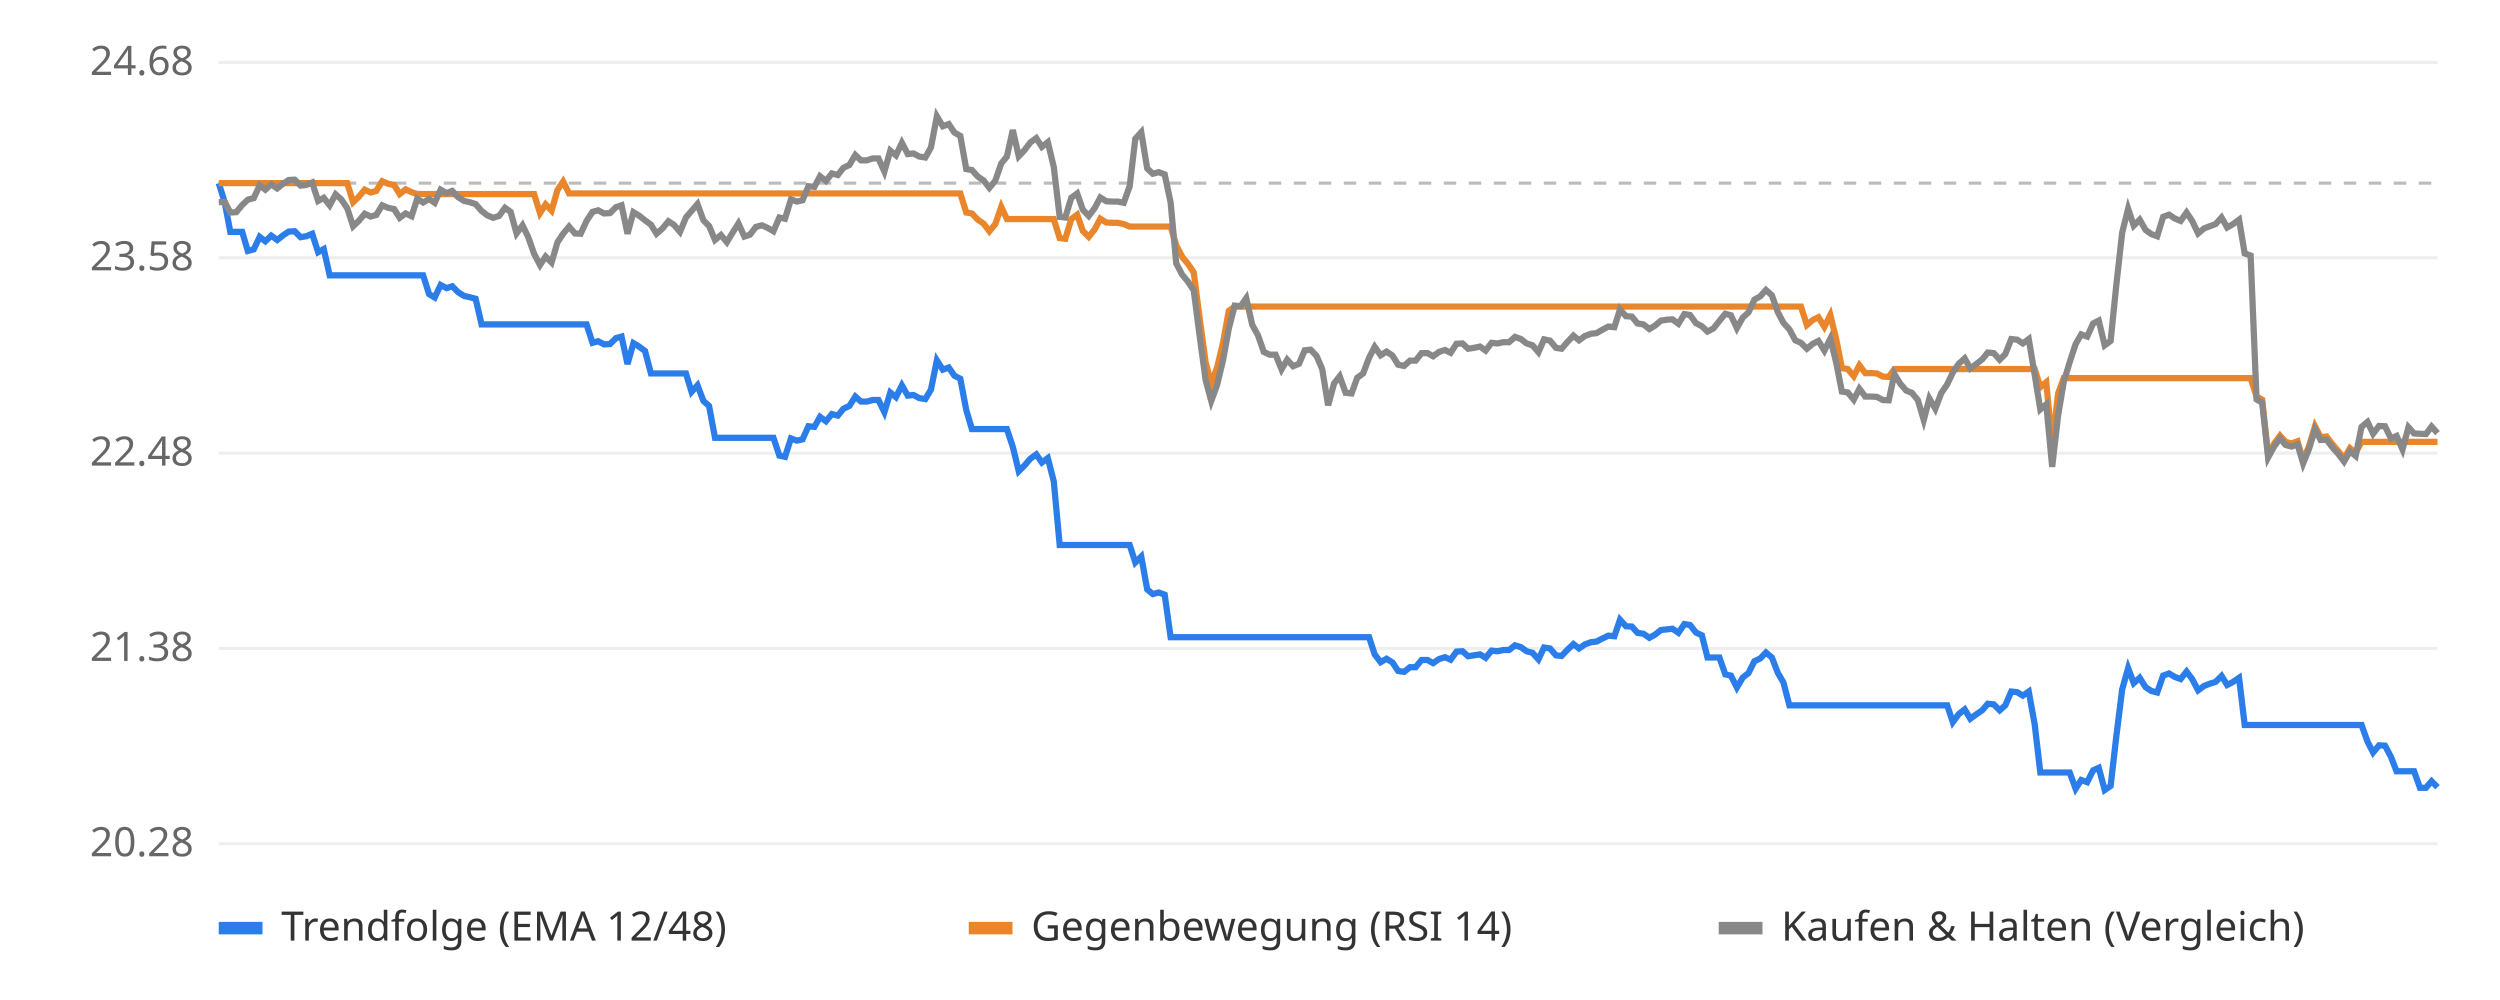
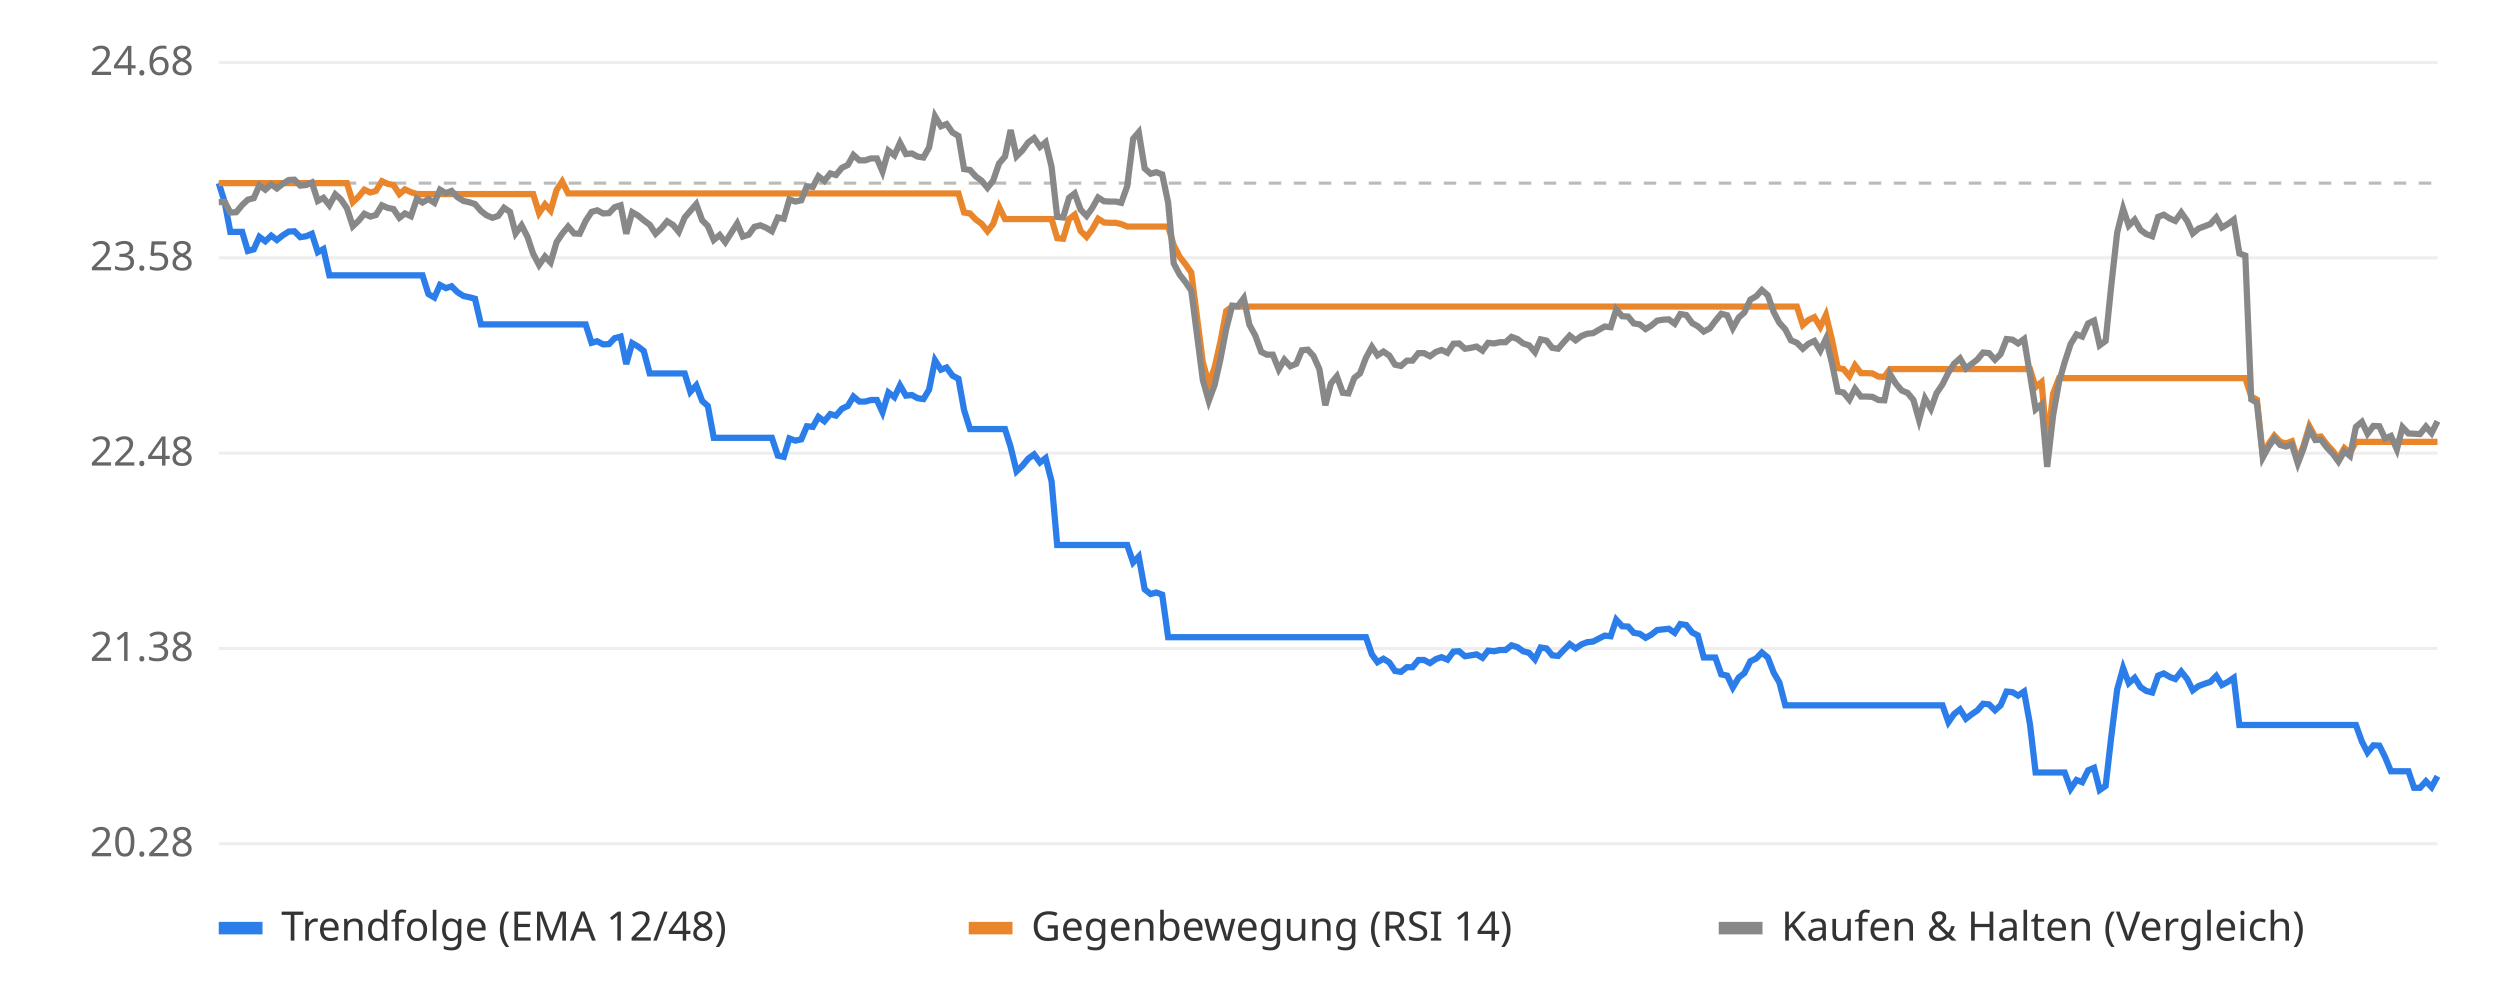
<svg xmlns="http://www.w3.org/2000/svg" viewBox="0 0 800 320" font-family="sans-serif" font-size="13">
  <rect width="800" height="320" fill="#ffffff" />
  <line x1="70" x2="780" y1="270.0" y2="270.0" stroke="#eeeeee" />
  <text x="62" y="274.0" text-anchor="end" fill="#666">20.28</text>
  <line x1="70" x2="780" y1="207.5" y2="207.5" stroke="#eeeeee" />
  <text x="62" y="211.5" text-anchor="end" fill="#666">21.38</text>
  <line x1="70" x2="780" y1="145.0" y2="145.0" stroke="#eeeeee" />
  <text x="62" y="149.0" text-anchor="end" fill="#666">22.48</text>
  <line x1="70" x2="780" y1="82.5" y2="82.5" stroke="#eeeeee" />
  <text x="62" y="86.5" text-anchor="end" fill="#666">23.58</text>
  <line x1="70" x2="780" y1="20.0" y2="20.0" stroke="#eeeeee" />
  <text x="62" y="24.0" text-anchor="end" fill="#666">24.68</text>
  <line x1="70" x2="780" y1="58.6" y2="58.6" stroke="#bbbbbb" stroke-dasharray="4 4" />
-   <polyline points="70.0,58.6 71.9,64.7 73.7,74.2 75.6,74.2 77.5,74.2 79.3,80.3 81.2,79.8 83.1,75.8 84.9,77.2 86.8,75.4 88.7,76.8 90.6,75.3 92.4,74.1 94.3,74.0 96.2,75.9 98.0,75.6 99.9,74.8 101.8,80.7 103.6,79.7 105.5,88.1 107.4,88.1 109.2,88.1 111.1,88.1 113.0,88.1 114.8,88.1 116.7,88.1 118.6,88.1 120.4,88.1 122.3,88.1 124.2,88.1 126.1,88.1 127.9,88.1 129.8,88.1 131.7,88.1 133.5,88.1 135.4,88.1 137.3,94.1 139.1,95.2 141.0,91.2 142.9,92.2 144.7,91.6 146.6,93.5 148.5,94.7 150.3,95.1 152.2,95.6 154.1,103.8 155.9,103.8 157.8,103.8 159.7,103.8 161.6,103.8 163.4,103.8 165.3,103.8 167.2,103.8 169.0,103.8 170.9,103.8 172.8,103.8 174.6,103.8 176.5,103.8 178.4,103.8 180.2,103.8 182.1,103.8 184.0,103.8 185.8,103.8 187.7,103.8 189.6,109.7 191.4,109.2 193.3,110.2 195.2,110.1 197.1,108.2 198.9,107.7 200.8,116.5 202.7,109.8 204.5,110.9 206.4,112.3 208.3,119.5 210.1,119.5 212.0,119.5 213.9,119.5 215.7,119.5 217.6,119.5 219.5,119.5 221.3,125.4 223.2,123.3 225.1,128.3 226.9,129.9 228.8,140.1 230.7,140.1 232.6,140.1 234.4,140.1 236.3,140.1 238.2,140.1 240.0,140.1 241.9,140.1 243.8,140.1 245.6,140.1 247.5,140.1 249.4,145.8 251.2,146.2 253.1,140.3 255.0,141.0 256.8,140.6 258.7,136.4 260.6,136.6 262.4,133.4 264.3,134.8 266.2,132.5 268.1,133.0 269.9,130.8 271.8,129.9 273.7,126.9 275.5,128.5 277.4,128.5 279.3,128.0 281.1,128.0 283.0,131.9 284.9,125.6 286.7,127.1 288.6,123.3 290.5,126.6 292.3,126.4 294.2,127.4 296.1,127.7 297.9,124.7 299.8,115.3 301.7,118.3 303.6,117.6 305.4,120.2 307.3,121.2 309.2,131.2 311.0,137.3 312.9,137.3 314.8,137.3 316.6,137.3 318.5,137.3 320.4,137.3 322.2,137.3 324.1,143.0 326.0,150.8 327.8,149.0 329.7,146.8 331.6,145.4 333.4,148.0 335.3,146.6 337.2,154.0 339.1,174.4 340.9,174.4 342.8,174.4 344.7,174.4 346.5,174.4 348.4,174.4 350.3,174.4 352.1,174.4 354.0,174.4 355.9,174.4 357.7,174.4 359.6,174.4 361.5,174.4 363.3,180.0 365.2,178.1 367.1,188.6 368.9,190.1 370.8,189.6 372.7,190.3 374.6,203.9 376.4,203.9 378.3,203.9 380.2,203.9 382.0,203.9 383.9,203.9 385.8,203.9 387.6,203.9 389.5,203.9 391.4,203.9 393.2,203.9 395.1,203.9 397.0,203.9 398.8,203.9 400.7,203.9 402.6,203.9 404.4,203.9 406.3,203.9 408.2,203.9 410.1,203.9 411.9,203.9 413.8,203.9 415.7,203.9 417.5,203.9 419.4,203.9 421.3,203.9 423.1,203.9 425.0,203.9 426.9,203.9 428.7,203.9 430.6,203.9 432.5,203.9 434.3,203.9 436.2,203.9 438.1,203.9 439.9,209.4 441.8,211.9 443.7,210.8 445.6,212.0 447.4,214.7 449.3,215.0 451.2,213.5 453.0,213.5 454.9,211.2 456.8,211.2 458.6,212.2 460.5,210.9 462.4,210.3 464.2,211.1 466.1,208.5 468.0,208.4 469.8,210.0 471.7,209.7 473.6,209.4 475.4,210.5 477.3,208.2 479.2,208.4 481.1,208.0 482.9,208.0 484.8,206.5 486.7,207.1 488.5,208.4 490.4,208.9 492.3,211.0 494.1,207.2 496.0,207.5 497.9,209.7 499.7,209.9 501.6,207.9 503.5,206.1 505.3,207.5 507.2,206.2 509.1,205.5 510.9,205.3 512.8,204.3 514.7,203.4 516.6,203.6 518.4,198.3 520.3,200.4 522.2,200.5 524.0,202.5 525.9,202.8 527.8,204.1 529.6,203.1 531.5,201.6 533.4,201.4 535.2,201.2 537.1,202.5 539.0,199.7 540.8,200.0 542.7,202.4 544.6,203.3 546.4,210.4 548.3,210.4 550.2,210.4 552.1,215.8 553.9,216.2 555.8,220.0 557.7,216.8 559.5,215.4 561.4,211.6 563.3,210.7 565.1,208.8 567.0,210.4 568.9,215.3 570.7,218.4 572.6,225.7 574.5,225.7 576.3,225.7 578.2,225.7 580.1,225.7 581.9,225.7 583.8,225.7 585.7,225.7 587.6,225.7 589.4,225.7 591.3,225.7 593.2,225.7 595.0,225.7 596.9,225.7 598.8,225.7 600.6,225.7 602.5,225.7 604.4,225.7 606.2,225.7 608.1,225.7 610.0,225.7 611.8,225.7 613.7,225.7 615.6,225.7 617.4,225.7 619.3,225.7 621.2,225.7 623.1,225.7 624.9,231.1 626.8,228.5 628.7,227.0 630.5,230.0 632.4,228.6 634.3,227.3 636.1,225.2 638.0,225.4 639.9,227.3 641.7,225.7 643.6,221.3 645.5,221.5 647.3,222.6 649.2,221.3 651.1,231.8 652.9,247.2 654.8,247.2 656.7,247.2 658.6,247.2 660.4,247.2 662.3,247.2 664.2,252.4 666.0,249.6 667.9,250.3 669.8,246.5 671.6,245.7 673.5,252.8 675.4,251.5 677.2,235.8 679.1,220.6 681.0,213.8 682.8,218.6 684.7,216.9 686.6,219.9 688.4,221.1 690.3,221.6 692.2,216.2 694.1,215.5 695.9,216.6 697.8,217.3 699.7,214.9 701.5,217.3 703.4,220.9 705.3,219.5 707.1,218.8 709.0,218.2 710.9,216.3 712.7,219.2 714.6,218.2 716.5,216.9 718.3,232.0 720.2,232.0 722.1,232.0 723.9,232.0 725.8,232.0 727.7,232.0 729.6,232.0 731.4,232.0 733.3,232.0 735.2,232.0 737.0,232.0 738.9,232.0 740.8,232.0 742.6,232.0 744.5,232.0 746.4,232.0 748.2,232.0 750.1,232.0 752.0,232.0 753.8,232.0 755.7,232.0 757.6,237.3 759.4,240.8 761.3,238.5 763.2,238.6 765.1,242.2 766.9,246.8 768.8,246.8 770.7,246.8 772.5,246.8 774.4,252.1 776.3,252.1 778.1,250.0 780.0,251.9" fill="none" stroke="#2b7de9" stroke-width="2" />
-   <polyline points="70.0,58.6 71.9,58.6 73.7,58.6 75.6,58.6 77.5,58.6 79.3,58.6 81.2,58.6 83.1,58.6 84.9,58.6 86.8,58.6 88.7,58.6 90.6,58.6 92.4,58.6 94.3,58.6 96.2,58.6 98.0,58.6 99.9,58.6 101.8,58.6 103.6,58.6 105.5,58.6 107.4,58.6 109.2,58.6 111.1,58.6 113.0,64.7 114.8,63.0 116.7,60.7 118.6,61.6 120.4,61.1 122.3,58.0 124.2,58.8 126.1,59.2 127.9,62.1 129.8,60.6 131.7,61.5 133.5,62.1 135.4,62.1 137.3,62.1 139.1,62.1 141.0,62.1 142.9,62.1 144.7,62.1 146.6,62.1 148.5,62.1 150.3,62.1 152.2,62.1 154.1,62.1 155.9,62.1 157.8,62.1 159.7,62.1 161.6,62.1 163.4,62.1 165.3,62.1 167.2,62.1 169.0,62.1 170.9,62.1 172.8,68.2 174.6,65.4 176.5,67.4 178.4,60.8 180.2,58.1 182.1,61.9 184.0,61.9 185.8,61.9 187.7,61.9 189.6,61.9 191.4,61.9 193.3,61.9 195.2,61.9 197.1,61.9 198.9,61.9 200.8,61.9 202.7,61.9 204.5,61.9 206.4,61.9 208.3,61.9 210.1,61.9 212.0,61.9 213.9,61.9 215.7,61.9 217.6,61.9 219.5,61.9 221.3,61.9 223.2,61.9 225.1,61.9 226.9,61.9 228.8,61.9 230.7,61.9 232.6,61.9 234.4,61.9 236.3,61.9 238.2,61.9 240.0,61.9 241.9,61.9 243.8,61.9 245.6,61.9 247.5,61.9 249.4,61.9 251.2,61.9 253.1,61.9 255.0,61.9 256.8,61.9 258.7,61.9 260.6,61.9 262.4,61.9 264.3,61.9 266.2,61.9 268.1,61.9 269.9,61.9 271.8,61.9 273.7,61.9 275.5,61.9 277.4,61.9 279.3,61.9 281.1,61.9 283.0,61.9 284.9,61.9 286.7,61.9 288.6,61.9 290.5,61.9 292.3,61.9 294.2,61.9 296.1,61.9 297.9,61.9 299.8,61.9 301.7,61.9 303.6,61.9 305.4,61.9 307.3,61.9 309.2,68.0 311.0,68.3 312.9,70.3 314.8,71.6 316.6,74.0 318.5,71.7 320.4,66.2 322.2,70.1 324.1,70.1 326.0,70.1 327.8,70.1 329.7,70.1 331.6,70.1 333.4,70.1 335.3,70.1 337.2,70.1 339.1,76.2 340.9,76.4 342.8,70.1 344.7,68.7 346.5,73.9 348.4,75.8 350.3,73.4 352.1,70.0 354.0,71.2 355.9,71.3 357.7,71.3 359.6,71.7 361.5,72.5 363.3,72.5 365.2,72.5 367.1,72.5 368.9,72.5 370.8,72.5 372.7,72.5 374.6,72.5 376.4,78.5 378.3,82.2 380.2,84.5 382.0,87.2 383.9,101.9 385.8,115.9 387.6,122.8 389.5,117.5 391.4,109.5 393.2,99.5 395.1,98.1 397.0,98.1 398.8,98.1 400.7,98.1 402.6,98.1 404.4,98.1 406.3,98.1 408.2,98.1 410.1,98.1 411.9,98.1 413.8,98.1 415.7,98.1 417.5,98.1 419.4,98.1 421.3,98.1 423.1,98.1 425.0,98.1 426.9,98.1 428.7,98.1 430.6,98.1 432.5,98.1 434.3,98.1 436.2,98.1 438.1,98.1 439.9,98.1 441.8,98.1 443.7,98.1 445.6,98.1 447.4,98.1 449.3,98.1 451.2,98.1 453.0,98.1 454.9,98.1 456.8,98.1 458.6,98.1 460.5,98.1 462.4,98.1 464.2,98.1 466.1,98.1 468.0,98.1 469.8,98.1 471.7,98.1 473.6,98.1 475.4,98.1 477.3,98.1 479.2,98.1 481.1,98.1 482.9,98.1 484.8,98.1 486.7,98.1 488.5,98.1 490.4,98.1 492.3,98.1 494.1,98.1 496.0,98.1 497.9,98.1 499.7,98.1 501.6,98.1 503.5,98.1 505.3,98.1 507.2,98.1 509.1,98.1 510.9,98.1 512.8,98.1 514.7,98.1 516.6,98.1 518.4,98.1 520.3,98.1 522.2,98.1 524.0,98.1 525.9,98.1 527.8,98.1 529.6,98.1 531.5,98.1 533.4,98.1 535.2,98.1 537.1,98.1 539.0,98.1 540.8,98.1 542.7,98.1 544.6,98.1 546.4,98.1 548.3,98.1 550.2,98.1 552.1,98.1 553.9,98.1 555.8,98.1 557.7,98.1 559.5,98.1 561.4,98.1 563.3,98.1 565.1,98.1 567.0,98.1 568.9,98.1 570.7,98.1 572.6,98.1 574.5,98.1 576.3,98.1 578.2,104.0 580.1,102.4 581.9,101.5 583.8,104.6 585.7,100.8 587.6,108.6 589.4,117.8 591.3,118.1 593.2,120.4 595.0,116.9 596.9,119.4 598.8,119.4 600.6,119.5 602.5,120.5 604.4,120.6 606.2,118.1 608.1,118.1 610.0,118.1 611.8,118.1 613.7,118.1 615.6,118.1 617.4,118.1 619.3,118.1 621.2,118.1 623.1,118.1 624.9,118.1 626.8,118.1 628.7,118.1 630.5,118.1 632.4,118.1 634.3,118.1 636.1,118.1 638.0,118.1 639.9,118.1 641.7,118.1 643.6,118.1 645.5,118.1 647.3,118.1 649.2,118.1 651.1,118.1 652.9,123.9 654.8,122.3 656.7,142.5 658.6,125.9 660.4,121.0 662.3,121.0 664.2,121.0 666.0,121.0 667.9,121.0 669.8,121.0 671.6,121.0 673.5,121.0 675.4,121.0 677.2,121.0 679.1,121.0 681.0,121.0 682.8,121.0 684.7,121.0 686.6,121.0 688.4,121.0 690.3,121.0 692.2,121.0 694.1,121.0 695.9,121.0 697.8,121.0 699.7,121.0 701.5,121.0 703.4,121.0 705.3,121.0 707.1,121.0 709.0,121.0 710.9,121.0 712.7,121.0 714.6,121.0 716.5,121.0 718.3,121.0 720.2,121.0 722.1,126.9 723.9,127.9 725.8,145.5 727.7,142.0 729.6,139.4 731.4,141.4 733.3,141.9 735.2,141.2 737.0,147.4 738.9,142.7 740.8,136.4 742.6,139.9 744.5,139.7 746.4,142.2 748.2,144.3 750.1,146.7 752.0,143.4 753.8,144.9 755.7,141.4 757.6,141.4 759.4,141.4 761.3,141.4 763.2,141.4 765.1,141.4 766.9,141.4 768.8,141.4 770.7,141.4 772.5,141.4 774.4,141.4 776.3,141.4 778.1,141.4 780.0,141.4" fill="none" stroke="#e9862b" stroke-width="2" />
-   <polyline points="70.0,64.7 71.9,64.6 73.7,68.0 75.6,67.9 77.5,65.6 79.3,63.9 81.2,63.4 83.1,59.3 84.9,60.7 86.8,59.0 88.7,60.3 90.6,58.8 92.4,57.6 94.3,57.5 96.2,59.4 98.0,59.2 99.9,58.4 101.8,64.3 103.6,63.3 105.5,65.7 107.4,62.2 109.2,63.8 111.1,66.6 113.0,72.4 114.8,70.7 116.7,68.4 118.6,69.3 120.4,68.8 122.3,65.7 124.2,66.5 126.1,66.9 127.9,69.7 129.8,68.3 131.7,69.2 133.5,63.6 135.4,64.8 137.3,63.7 139.1,64.9 141.0,60.7 142.9,61.8 144.7,61.1 146.6,63.1 148.5,64.3 150.3,64.7 152.2,65.3 154.1,67.5 155.9,68.9 157.8,69.7 159.7,69.1 161.6,66.5 163.4,67.8 165.3,74.7 167.2,72.1 169.0,75.8 170.9,81.2 172.8,84.8 174.6,82.1 176.5,84.0 178.4,77.5 180.2,74.8 182.1,72.5 184.0,74.7 185.8,74.8 187.7,70.7 189.6,67.8 191.4,67.3 193.3,68.3 195.2,68.2 197.1,66.3 198.9,65.7 200.8,74.8 202.7,67.9 204.5,69.0 206.4,70.5 208.3,71.9 210.1,74.8 212.0,73.1 213.9,70.8 215.7,72.0 217.6,74.2 219.5,69.6 221.3,67.5 223.2,65.3 225.1,70.5 226.9,72.3 228.8,76.8 230.7,75.2 232.6,77.5 234.4,74.5 236.3,71.5 238.2,75.7 240.0,75.1 241.9,72.6 243.8,72.1 245.6,72.9 247.5,74.0 249.4,69.6 251.2,70.0 253.1,63.8 255.0,64.5 256.8,64.1 258.7,59.6 260.6,59.8 262.4,56.4 264.3,57.9 266.2,55.5 268.1,56.0 269.9,53.7 271.8,52.8 273.7,49.6 275.5,51.3 277.4,51.3 279.3,50.7 281.1,50.7 283.0,54.9 284.9,48.2 286.7,49.7 288.6,45.7 290.5,49.3 292.3,49.1 294.2,50.1 296.1,50.4 297.9,47.2 299.8,37.2 301.7,40.4 303.6,39.7 305.4,42.4 307.3,43.5 309.2,54.1 311.0,54.4 312.9,56.5 314.8,57.8 316.6,60.1 318.5,57.8 320.4,52.3 322.2,50.1 324.1,41.6 326.0,50.0 327.8,48.1 329.7,45.6 331.6,44.2 333.4,47.0 335.3,45.5 337.2,53.4 339.1,69.4 340.9,69.6 342.8,63.3 344.7,61.9 346.5,67.1 348.4,69.1 350.3,66.6 352.1,63.2 354.0,64.4 355.9,64.5 357.7,64.5 359.6,64.9 361.5,59.6 363.3,44.4 365.2,42.3 367.1,53.9 368.9,55.6 370.8,55.1 372.7,55.8 374.6,64.8 376.4,84.3 378.3,87.9 380.2,90.2 382.0,93.0 383.9,107.6 385.8,121.6 387.6,128.3 389.5,123.1 391.4,115.1 393.2,105.2 395.1,97.8 397.0,98.0 398.8,95.4 400.7,103.9 402.6,107.4 404.4,112.6 406.3,113.5 408.2,113.5 410.1,118.2 411.9,115.1 413.8,117.2 415.7,116.4 417.5,112.1 419.4,111.9 421.3,113.9 423.1,118.1 425.0,129.7 426.9,122.7 428.7,120.4 430.6,125.7 432.5,125.9 434.3,120.9 436.2,119.5 438.1,114.5 439.9,111.0 441.8,113.7 443.7,112.5 445.6,113.8 447.4,116.7 449.3,117.1 451.2,115.4 453.0,115.4 454.9,113.0 456.8,113.0 458.6,114.0 460.5,112.6 462.4,112.0 464.2,112.9 466.1,110.0 468.0,109.9 469.8,111.6 471.7,111.3 473.6,110.9 475.4,112.2 477.3,109.7 479.2,109.9 481.1,109.5 482.9,109.5 484.8,107.8 486.7,108.5 488.5,109.9 490.4,110.5 492.3,112.7 494.1,108.6 496.0,109.0 497.9,111.3 499.7,111.6 501.6,109.4 503.5,107.4 505.3,108.9 507.2,107.5 509.1,106.8 510.9,106.6 512.8,105.5 514.7,104.5 516.6,104.7 518.4,99.0 520.3,101.2 522.2,101.3 524.0,103.5 525.9,103.8 527.8,105.3 529.6,104.2 531.5,102.6 533.4,102.3 535.2,102.2 537.1,103.6 539.0,100.5 540.8,100.8 542.7,103.4 544.6,104.4 546.4,106.1 548.3,105.1 550.2,102.7 552.1,100.4 553.9,100.9 555.8,105.0 557.7,101.6 559.5,100.0 561.4,95.9 563.3,94.8 565.1,92.8 567.0,94.5 568.9,99.9 570.7,103.3 572.6,105.4 574.5,108.9 576.3,109.7 578.2,111.6 580.1,110.0 581.9,109.1 583.8,112.2 585.7,108.4 587.6,116.1 589.4,125.3 591.3,125.6 593.2,127.9 595.0,124.4 596.9,126.9 598.8,126.9 600.6,127.0 602.5,128.0 604.4,128.1 606.2,119.7 608.1,122.8 610.0,125.0 611.8,125.7 613.7,128.0 615.6,134.4 617.4,127.5 619.3,130.8 621.2,125.8 623.1,123.0 624.9,119.2 626.8,116.4 628.7,114.7 630.5,117.9 632.4,116.5 634.3,115.0 636.1,112.8 638.0,113.0 639.9,115.1 641.7,113.3 643.6,108.5 645.5,108.7 647.3,109.9 649.2,108.5 651.1,119.9 652.9,131.0 654.8,129.4 656.7,149.4 658.6,132.9 660.4,122.2 662.3,115.9 664.2,110.1 666.0,107.0 667.9,107.7 669.8,103.5 671.6,102.6 673.5,110.5 675.4,109.1 677.2,91.4 679.1,74.4 681.0,66.8 682.8,72.2 684.7,70.3 686.6,73.6 688.4,74.9 690.3,75.6 692.2,69.4 694.1,68.7 695.9,69.9 697.8,70.7 699.7,68.0 701.5,70.7 703.4,74.7 705.3,73.1 707.1,72.4 709.0,71.7 710.9,69.6 712.7,72.8 714.6,71.7 716.5,70.3 718.3,81.1 720.2,81.8 722.1,127.8 723.9,128.9 725.8,146.4 727.7,142.9 729.6,140.3 731.4,142.4 733.3,142.9 735.2,142.2 737.0,148.3 738.9,143.6 740.8,137.4 742.6,140.8 744.5,140.7 746.4,143.2 748.2,145.2 750.1,147.7 752.0,144.4 753.8,145.9 755.7,136.6 757.6,135.0 759.4,138.8 761.3,136.3 763.2,136.4 765.1,140.3 766.9,139.5 768.8,143.8 770.7,136.7 772.5,138.7 774.4,138.8 776.3,138.9 778.1,136.5 780.0,138.6" fill="none" stroke="#888888" stroke-width="2" />
+   <polyline points="70.0,58.6 71.9,64.7 73.7,74.2 75.6,74.2 77.5,74.2 79.3,80.3 81.2,79.8 83.0,75.8 84.9,77.2 86.8,75.4 88.6,76.8 90.5,75.3 92.4,74.1 94.2,74.0 96.1,75.9 98.0,75.6 99.8,74.8 101.7,80.7 103.5,79.7 105.4,88.1 107.3,88.1 109.1,88.1 111.0,88.1 112.9,88.1 114.7,88.1 116.6,88.1 118.5,88.1 120.3,88.1 122.2,88.1 124.0,88.1 125.9,88.1 127.8,88.1 129.6,88.1 131.5,88.1 133.4,88.1 135.2,88.1 137.1,94.1 139.0,95.2 140.8,91.2 142.7,92.2 144.5,91.6 146.4,93.5 148.3,94.7 150.1,95.1 152.0,95.6 153.9,103.8 155.7,103.8 157.6,103.8 159.4,103.8 161.3,103.8 163.2,103.8 165.0,103.8 166.9,103.8 168.8,103.8 170.6,103.8 172.5,103.8 174.4,103.8 176.2,103.8 178.1,103.8 179.9,103.8 181.8,103.8 183.7,103.8 185.5,103.8 187.4,103.8 189.3,109.7 191.1,109.2 193.0,110.2 194.9,110.1 196.7,108.2 198.6,107.7 200.4,116.5 202.3,109.8 204.2,110.9 206.0,112.3 207.9,119.5 209.8,119.5 211.6,119.5 213.5,119.5 215.4,119.5 217.2,119.5 219.1,119.5 220.9,125.4 222.8,123.3 224.7,128.3 226.5,129.9 228.4,140.1 230.3,140.1 232.1,140.1 234.0,140.1 235.9,140.1 237.7,140.1 239.6,140.1 241.4,140.1 243.3,140.1 245.2,140.1 247.0,140.1 248.9,145.8 250.8,146.2 252.6,140.3 254.5,141.0 256.4,140.6 258.2,136.4 260.1,136.6 261.9,133.4 263.8,134.8 265.7,132.5 267.5,133.0 269.4,130.8 271.3,129.9 273.1,126.9 275.0,128.5 276.9,128.5 278.7,128.0 280.6,128.0 282.4,131.9 284.3,125.6 286.2,127.1 288.0,123.3 289.9,126.6 291.8,126.4 293.6,127.4 295.5,127.7 297.3,124.7 299.2,115.3 301.1,118.3 302.9,117.6 304.8,120.2 306.7,121.2 308.5,131.2 310.4,137.3 312.3,137.3 314.1,137.3 316.0,137.3 317.8,137.3 319.7,137.3 321.6,137.3 323.4,143.0 325.3,150.8 327.2,149.0 329.0,146.8 330.9,145.4 332.8,148.0 334.6,146.6 336.5,154.0 338.3,174.4 340.2,174.4 342.1,174.4 343.9,174.4 345.8,174.4 347.7,174.4 349.5,174.4 351.4,174.4 353.3,174.4 355.1,174.4 357.0,174.4 358.8,174.4 360.7,174.4 362.6,180.0 364.4,178.1 366.3,188.6 368.2,190.1 370.0,189.6 371.9,190.3 373.8,203.9 375.6,203.9 377.5,203.9 379.3,203.9 381.2,203.9 383.1,203.9 384.9,203.9 386.8,203.9 388.7,203.9 390.5,203.9 392.4,203.9 394.3,203.9 396.1,203.9 398.0,203.9 399.8,203.9 401.7,203.9 403.6,203.9 405.4,203.9 407.3,203.9 409.2,203.9 411.0,203.9 412.9,203.9 414.8,203.9 416.6,203.9 418.5,203.9 420.3,203.9 422.2,203.9 424.1,203.9 425.9,203.9 427.8,203.9 429.7,203.9 431.5,203.9 433.4,203.9 435.2,203.9 437.1,203.9 439.0,209.4 440.8,211.9 442.7,210.8 444.6,212.0 446.4,214.7 448.3,215.0 450.2,213.5 452.0,213.5 453.9,211.2 455.7,211.2 457.6,212.2 459.5,210.9 461.3,210.3 463.2,211.1 465.1,208.5 466.9,208.4 468.8,210.0 470.7,209.7 472.5,209.4 474.4,210.5 476.2,208.2 478.1,208.4 480.0,208.0 481.8,208.0 483.7,206.5 485.6,207.1 487.4,208.4 489.3,208.9 491.2,211.0 493.0,207.2 494.9,207.5 496.7,209.7 498.6,209.9 500.5,207.9 502.3,206.1 504.2,207.5 506.1,206.2 507.9,205.5 509.8,205.3 511.7,204.3 513.5,203.4 515.4,203.6 517.2,198.3 519.1,200.4 521.0,200.5 522.8,202.5 524.7,202.8 526.6,204.1 528.4,203.1 530.3,201.6 532.2,201.4 534.0,201.2 535.9,202.5 537.7,199.7 539.6,200.0 541.5,202.4 543.3,203.3 545.2,210.4 547.1,210.4 548.9,210.4 550.8,215.8 552.7,216.2 554.5,220.0 556.4,216.8 558.2,215.4 560.1,211.6 562.0,210.7 563.8,208.8 565.7,210.4 567.6,215.3 569.4,218.4 571.3,225.7 573.1,225.7 575.0,225.7 576.9,225.7 578.7,225.7 580.6,225.7 582.5,225.7 584.3,225.7 586.2,225.7 588.1,225.7 589.9,225.7 591.8,225.7 593.6,225.7 595.5,225.7 597.4,225.7 599.2,225.7 601.1,225.7 603.0,225.7 604.8,225.7 606.7,225.7 608.6,225.7 610.4,225.7 612.3,225.7 614.1,225.7 616.0,225.7 617.9,225.7 619.7,225.7 621.6,225.7 623.5,231.1 625.3,228.5 627.2,227.0 629.1,230.0 630.9,228.6 632.8,227.3 634.6,225.2 636.5,225.4 638.4,227.3 640.2,225.7 642.1,221.3 644.0,221.5 645.8,222.6 647.7,221.3 649.6,231.8 651.4,247.2 653.3,247.2 655.1,247.2 657.0,247.2 658.9,247.2 660.7,247.2 662.6,252.4 664.5,249.6 666.3,250.3 668.2,246.5 670.1,245.7 671.9,252.8 673.8,251.5 675.6,235.8 677.5,220.6 679.4,213.8 681.2,218.6 683.1,216.9 685.0,219.9 686.8,221.1 688.7,221.6 690.6,216.2 692.4,215.5 694.3,216.6 696.1,217.3 698.0,214.9 699.9,217.3 701.7,220.9 703.6,219.5 705.5,218.8 707.3,218.2 709.2,216.3 711.0,219.2 712.9,218.2 714.8,216.9 716.6,232.0 718.5,232.0 720.4,232.0 722.2,232.0 724.1,232.0 726.0,232.0 727.8,232.0 729.7,232.0 731.5,232.0 733.4,232.0 735.3,232.0 737.1,232.0 739.0,232.0 740.9,232.0 742.7,232.0 744.6,232.0 746.5,232.0 748.3,232.0 750.2,232.0 752.0,232.0 753.9,232.0 755.8,237.3 757.6,240.8 759.5,238.5 761.4,238.6 763.2,242.2 765.1,246.8 767.0,246.8 768.8,246.8 770.7,246.8 772.5,252.1 774.4,252.1 776.3,250.0 778.1,251.9 780.0,248.4" fill="none" stroke="#2b7de9" stroke-width="2" />
+   <polyline points="70.0,58.6 71.9,58.6 73.7,58.6 75.6,58.6 77.5,58.6 79.3,58.6 81.2,58.6 83.0,58.6 84.9,58.6 86.8,58.6 88.6,58.6 90.5,58.6 92.4,58.6 94.2,58.6 96.1,58.6 98.0,58.6 99.8,58.6 101.7,58.6 103.5,58.6 105.4,58.6 107.3,58.6 109.1,58.6 111.0,58.6 112.9,64.7 114.7,63.0 116.6,60.7 118.5,61.6 120.3,61.1 122.2,58.0 124.0,58.8 125.9,59.2 127.8,62.1 129.6,60.6 131.5,61.5 133.4,62.1 135.2,62.1 137.1,62.1 139.0,62.1 140.8,62.1 142.7,62.1 144.5,62.1 146.4,62.1 148.3,62.1 150.1,62.1 152.0,62.1 153.9,62.1 155.7,62.1 157.6,62.1 159.4,62.1 161.3,62.1 163.2,62.1 165.0,62.1 166.9,62.1 168.8,62.1 170.6,62.1 172.5,68.2 174.4,65.4 176.2,67.4 178.1,60.8 179.9,58.1 181.8,61.9 183.7,61.9 185.5,61.9 187.4,61.9 189.3,61.9 191.1,61.9 193.0,61.9 194.9,61.9 196.7,61.9 198.6,61.9 200.4,61.9 202.3,61.9 204.2,61.9 206.0,61.9 207.9,61.9 209.8,61.9 211.6,61.9 213.5,61.9 215.4,61.9 217.2,61.9 219.1,61.9 220.9,61.9 222.8,61.9 224.7,61.9 226.5,61.9 228.4,61.9 230.3,61.9 232.1,61.9 234.0,61.9 235.9,61.9 237.7,61.9 239.6,61.9 241.4,61.9 243.3,61.9 245.2,61.9 247.0,61.9 248.9,61.9 250.8,61.9 252.6,61.9 254.5,61.9 256.4,61.9 258.2,61.9 260.1,61.9 261.9,61.9 263.8,61.9 265.7,61.9 267.5,61.9 269.4,61.9 271.3,61.9 273.1,61.9 275.0,61.9 276.9,61.9 278.7,61.9 280.6,61.9 282.4,61.9 284.3,61.9 286.2,61.9 288.0,61.9 289.9,61.9 291.8,61.9 293.6,61.9 295.5,61.9 297.3,61.9 299.2,61.9 301.1,61.9 302.9,61.9 304.8,61.9 306.7,61.9 308.5,68.0 310.4,68.3 312.3,70.3 314.1,71.6 316.0,74.0 317.8,71.7 319.7,66.2 321.6,70.1 323.4,70.1 325.3,70.1 327.2,70.1 329.0,70.1 330.9,70.1 332.8,70.1 334.6,70.1 336.5,70.1 338.3,76.2 340.2,76.4 342.1,70.1 343.9,68.7 345.8,73.9 347.7,75.8 349.5,73.4 351.4,70.0 353.3,71.2 355.1,71.3 357.0,71.3 358.8,71.7 360.7,72.5 362.6,72.5 364.4,72.5 366.3,72.5 368.2,72.5 370.0,72.5 371.9,72.5 373.8,72.5 375.6,78.5 377.5,82.2 379.3,84.5 381.2,87.2 383.1,101.9 384.9,115.9 386.8,122.8 388.7,117.5 390.5,109.5 392.4,99.5 394.3,98.1 396.1,98.1 398.0,98.1 399.8,98.1 401.7,98.1 403.6,98.1 405.4,98.1 407.3,98.1 409.2,98.1 411.0,98.1 412.9,98.1 414.8,98.1 416.6,98.1 418.5,98.1 420.3,98.1 422.2,98.1 424.1,98.1 425.9,98.1 427.8,98.1 429.7,98.1 431.5,98.1 433.4,98.1 435.2,98.1 437.1,98.1 439.0,98.1 440.8,98.1 442.7,98.1 444.6,98.1 446.4,98.1 448.3,98.1 450.2,98.1 452.0,98.1 453.9,98.1 455.7,98.1 457.6,98.1 459.5,98.1 461.3,98.1 463.2,98.1 465.1,98.1 466.9,98.1 468.8,98.1 470.7,98.1 472.5,98.1 474.4,98.1 476.2,98.1 478.1,98.1 480.0,98.1 481.8,98.1 483.7,98.1 485.6,98.1 487.4,98.1 489.3,98.1 491.2,98.1 493.0,98.1 494.9,98.1 496.7,98.1 498.6,98.1 500.5,98.1 502.3,98.1 504.2,98.1 506.1,98.1 507.9,98.1 509.8,98.1 511.7,98.1 513.5,98.1 515.4,98.1 517.2,98.1 519.1,98.1 521.0,98.1 522.8,98.1 524.7,98.1 526.6,98.1 528.4,98.1 530.3,98.1 532.2,98.1 534.0,98.1 535.9,98.1 537.7,98.1 539.6,98.1 541.5,98.1 543.3,98.1 545.2,98.1 547.1,98.1 548.9,98.1 550.8,98.1 552.7,98.1 554.5,98.1 556.4,98.1 558.2,98.1 560.1,98.1 562.0,98.1 563.8,98.1 565.7,98.1 567.6,98.1 569.4,98.1 571.3,98.1 573.1,98.1 575.0,98.1 576.9,104.0 578.7,102.4 580.6,101.5 582.5,104.6 584.3,100.8 586.2,108.6 588.1,117.8 589.9,118.1 591.8,120.4 593.6,116.9 595.5,119.4 597.4,119.4 599.2,119.5 601.1,120.5 603.0,120.6 604.8,118.1 606.7,118.1 608.6,118.1 610.4,118.1 612.3,118.1 614.1,118.1 616.0,118.1 617.9,118.1 619.7,118.1 621.6,118.1 623.5,118.1 625.3,118.1 627.2,118.1 629.1,118.1 630.9,118.1 632.8,118.1 634.6,118.1 636.5,118.1 638.4,118.1 640.2,118.1 642.1,118.1 644.0,118.1 645.8,118.1 647.7,118.1 649.6,118.1 651.4,123.9 653.3,122.3 655.1,142.5 657.0,125.9 658.9,121.0 660.7,121.0 662.6,121.0 664.5,121.0 666.3,121.0 668.2,121.0 670.1,121.0 671.9,121.0 673.8,121.0 675.6,121.0 677.5,121.0 679.4,121.0 681.2,121.0 683.1,121.0 685.0,121.0 686.8,121.0 688.7,121.0 690.6,121.0 692.4,121.0 694.3,121.0 696.1,121.0 698.0,121.0 699.9,121.0 701.7,121.0 703.6,121.0 705.5,121.0 707.3,121.0 709.2,121.0 711.0,121.0 712.9,121.0 714.8,121.0 716.6,121.0 718.5,121.0 720.4,126.9 722.2,127.9 724.1,145.5 726.0,142.0 727.8,139.4 729.7,141.4 731.5,141.9 733.4,141.2 735.3,147.4 737.1,142.7 739.0,136.4 740.9,139.9 742.7,139.7 744.6,142.2 746.5,144.3 748.3,146.7 750.2,143.4 752.0,144.9 753.9,141.4 755.8,141.4 757.6,141.4 759.5,141.4 761.4,141.4 763.2,141.4 765.1,141.4 767.0,141.4 768.8,141.4 770.7,141.4 772.5,141.4 774.4,141.4 776.3,141.4 778.1,141.4 780.0,141.4" fill="none" stroke="#e9862b" stroke-width="2" />
+   <polyline points="70.0,64.7 71.9,64.6 73.7,68.0 75.6,67.9 77.5,65.6 79.3,63.9 81.2,63.4 83.0,59.3 84.9,60.7 86.8,59.0 88.6,60.3 90.5,58.8 92.4,57.6 94.2,57.5 96.1,59.4 98.0,59.2 99.8,58.4 101.7,64.3 103.5,63.3 105.4,65.7 107.3,62.2 109.1,63.8 111.0,66.6 112.9,72.4 114.7,70.7 116.6,68.4 118.5,69.3 120.3,68.8 122.2,65.7 124.0,66.5 125.9,66.9 127.8,69.7 129.6,68.3 131.5,69.2 133.4,63.6 135.2,64.8 137.1,63.7 139.0,64.9 140.8,60.7 142.7,61.8 144.5,61.1 146.4,63.1 148.3,64.3 150.1,64.7 152.0,65.3 153.9,67.5 155.7,68.9 157.6,69.7 159.4,69.1 161.3,66.5 163.2,67.8 165.0,74.7 166.9,72.1 168.8,75.8 170.6,81.2 172.5,84.8 174.4,82.1 176.2,84.0 178.1,77.5 179.9,74.8 181.8,72.5 183.7,74.7 185.5,74.8 187.4,70.7 189.3,67.8 191.1,67.3 193.0,68.3 194.9,68.2 196.7,66.3 198.6,65.7 200.4,74.8 202.3,67.9 204.2,69.0 206.0,70.5 207.9,71.9 209.8,74.8 211.6,73.1 213.5,70.8 215.4,72.0 217.2,74.2 219.1,69.6 220.9,67.5 222.8,65.3 224.7,70.5 226.5,72.3 228.4,76.8 230.3,75.2 232.1,77.5 234.0,74.5 235.9,71.5 237.7,75.7 239.6,75.1 241.4,72.6 243.3,72.1 245.2,72.9 247.0,74.0 248.9,69.6 250.8,70.0 252.6,63.8 254.5,64.5 256.4,64.1 258.2,59.6 260.1,59.8 261.9,56.4 263.8,57.9 265.7,55.5 267.5,56.0 269.4,53.7 271.3,52.8 273.1,49.6 275.0,51.3 276.9,51.3 278.7,50.7 280.6,50.7 282.4,54.9 284.3,48.2 286.2,49.7 288.0,45.7 289.9,49.3 291.8,49.1 293.6,50.1 295.5,50.4 297.3,47.2 299.2,37.2 301.1,40.4 302.9,39.7 304.8,42.4 306.7,43.5 308.5,54.1 310.4,54.4 312.3,56.5 314.1,57.8 316.0,60.1 317.8,57.8 319.7,52.3 321.6,50.1 323.4,41.6 325.3,50.0 327.2,48.1 329.0,45.6 330.9,44.2 332.8,47.0 334.6,45.5 336.5,53.4 338.3,69.4 340.2,69.6 342.1,63.3 343.9,61.9 345.8,67.1 347.7,69.1 349.5,66.6 351.4,63.2 353.3,64.4 355.1,64.5 357.0,64.5 358.8,64.9 360.7,59.6 362.6,44.4 364.4,42.3 366.3,53.9 368.2,55.6 370.0,55.1 371.9,55.8 373.8,64.8 375.6,84.3 377.5,87.9 379.3,90.2 381.2,93.0 383.1,107.6 384.9,121.6 386.8,128.3 388.7,123.1 390.5,115.1 392.4,105.2 394.3,97.8 396.1,98.0 398.0,95.4 399.8,103.9 401.7,107.4 403.6,112.6 405.4,113.5 407.3,113.5 409.2,118.2 411.0,115.1 412.9,117.2 414.8,116.4 416.6,112.1 418.5,111.9 420.3,113.9 422.2,118.1 424.1,129.7 425.9,122.7 427.8,120.4 429.7,125.7 431.5,125.9 433.4,120.9 435.2,119.5 437.1,114.5 439.0,111.0 440.8,113.7 442.7,112.5 444.6,113.8 446.4,116.7 448.3,117.1 450.2,115.4 452.0,115.4 453.9,113.0 455.7,113.0 457.6,114.0 459.5,112.6 461.3,112.0 463.2,112.9 465.1,110.0 466.9,109.9 468.8,111.6 470.7,111.3 472.5,110.9 474.4,112.2 476.2,109.7 478.1,109.9 480.0,109.5 481.8,109.5 483.7,107.8 485.6,108.5 487.4,109.9 489.3,110.5 491.2,112.7 493.0,108.6 494.9,109.0 496.7,111.3 498.6,111.6 500.5,109.4 502.3,107.4 504.2,108.9 506.1,107.5 507.9,106.8 509.8,106.6 511.7,105.5 513.5,104.5 515.4,104.7 517.2,99.0 519.1,101.2 521.0,101.3 522.8,103.5 524.7,103.8 526.6,105.3 528.4,104.2 530.3,102.6 532.2,102.3 534.0,102.2 535.9,103.6 537.7,100.5 539.6,100.8 541.5,103.4 543.3,104.4 545.2,106.1 547.1,105.1 548.9,102.7 550.8,100.4 552.7,100.9 554.5,105.0 556.4,101.6 558.2,100.0 560.1,95.9 562.0,94.8 563.8,92.8 565.7,94.5 567.6,99.9 569.4,103.3 571.3,105.4 573.1,108.9 575.0,109.7 576.9,111.6 578.7,110.0 580.6,109.1 582.5,112.2 584.3,108.4 586.2,116.1 588.1,125.3 589.9,125.6 591.8,127.9 593.6,124.4 595.5,126.9 597.4,126.9 599.2,127.0 601.1,128.0 603.0,128.1 604.8,119.7 606.7,122.8 608.6,125.0 610.4,125.7 612.3,128.0 614.1,134.4 616.0,127.5 617.9,130.8 619.7,125.8 621.6,123.0 623.5,119.2 625.3,116.4 627.2,114.7 629.1,117.9 630.9,116.5 632.8,115.0 634.6,112.8 636.5,113.0 638.4,115.1 640.2,113.3 642.1,108.5 644.0,108.7 645.8,109.9 647.7,108.5 649.6,119.9 651.4,131.0 653.3,129.4 655.1,149.4 657.0,132.9 658.9,122.2 660.7,115.9 662.6,110.1 664.5,107.0 666.3,107.7 668.2,103.5 670.1,102.6 671.9,110.5 673.8,109.1 675.6,91.4 677.5,74.4 679.4,66.8 681.2,72.2 683.1,70.3 685.0,73.6 686.8,74.9 688.7,75.6 690.6,69.4 692.4,68.7 694.3,69.9 696.1,70.7 698.0,68.0 699.9,70.7 701.7,74.7 703.6,73.1 705.5,72.4 707.3,71.7 709.2,69.6 711.0,72.8 712.9,71.7 714.8,70.3 716.6,81.1 718.5,81.8 720.4,127.8 722.2,128.9 724.1,146.4 726.0,142.9 727.8,140.3 729.7,142.4 731.5,142.9 733.4,142.2 735.3,148.3 737.1,143.6 739.0,137.4 740.9,140.8 742.7,140.7 744.6,143.2 746.5,145.2 748.3,147.7 750.2,144.4 752.0,145.9 753.9,136.6 755.8,135.0 757.6,138.8 759.5,136.3 761.4,136.4 763.2,140.3 765.1,139.5 767.0,143.8 768.8,136.7 770.7,138.7 772.5,138.8 774.4,138.9 776.3,136.5 778.1,138.6 780.0,134.8" fill="none" stroke="#888888" stroke-width="2" />
  <rect x="70" y="295" width="14" height="4" fill="#2b7de9" />
  <text x="90" y="301" fill="#333">Trendfolge (EMA 12/48)</text>
  <rect x="310" y="295" width="14" height="4" fill="#e9862b" />
  <text x="330" y="301" fill="#333">Gegenbewegung (RSI 14)</text>
  <rect x="550" y="295" width="14" height="4" fill="#888888" />
  <text x="570" y="301" fill="#333">Kaufen &amp; Halten (Vergleich)</text>
</svg>
